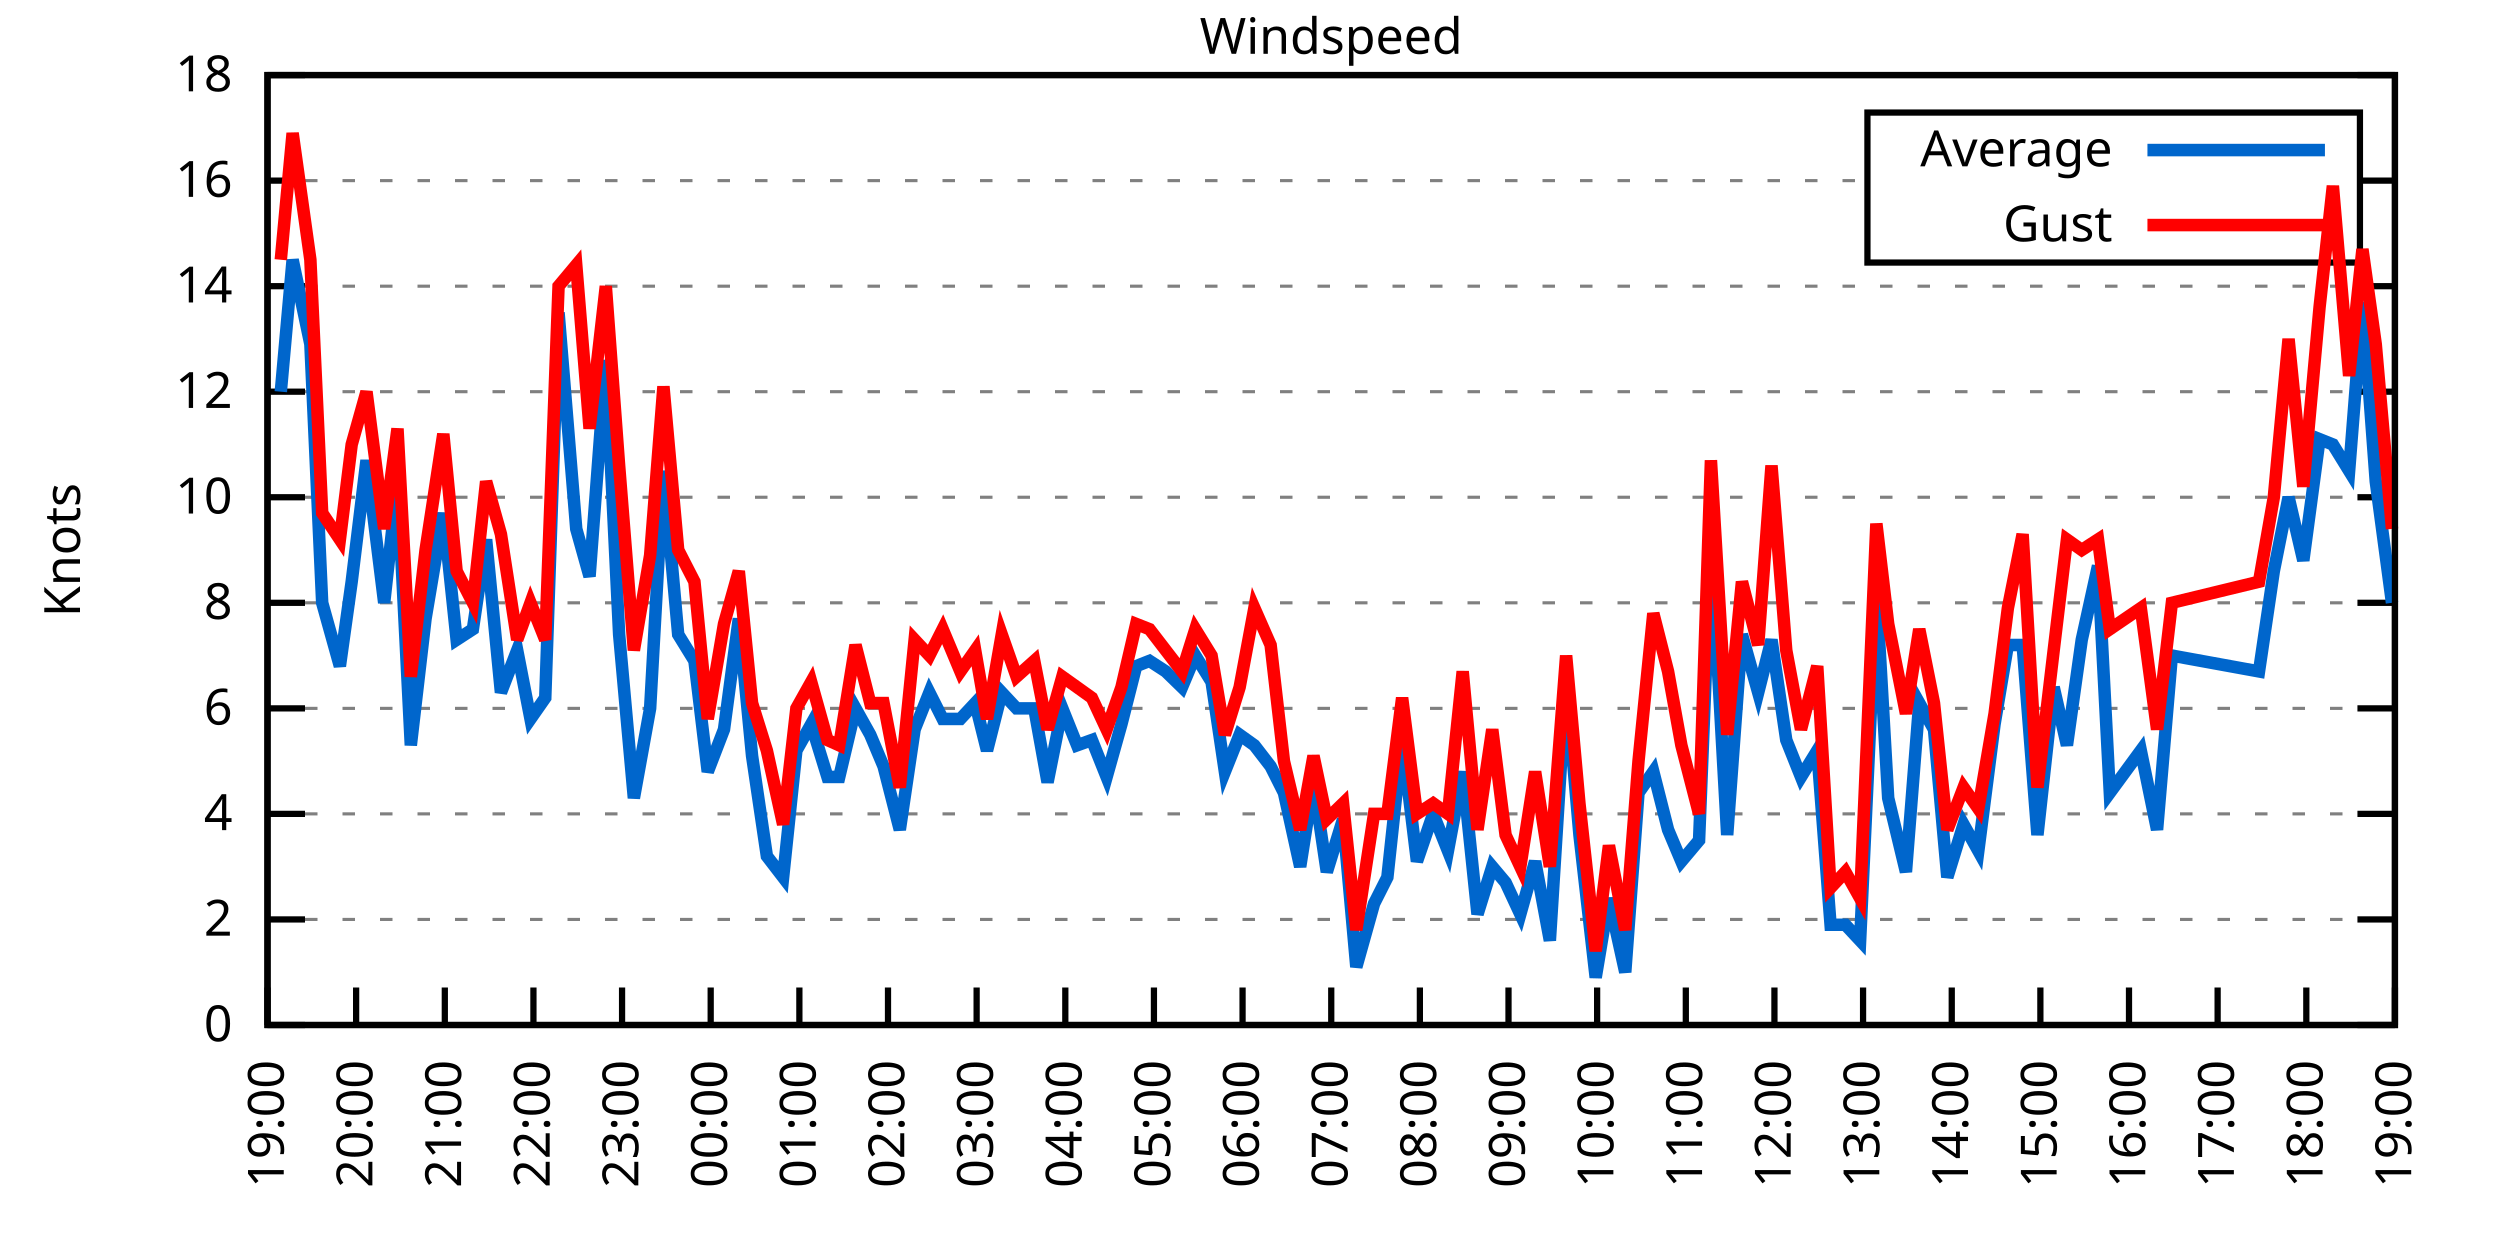
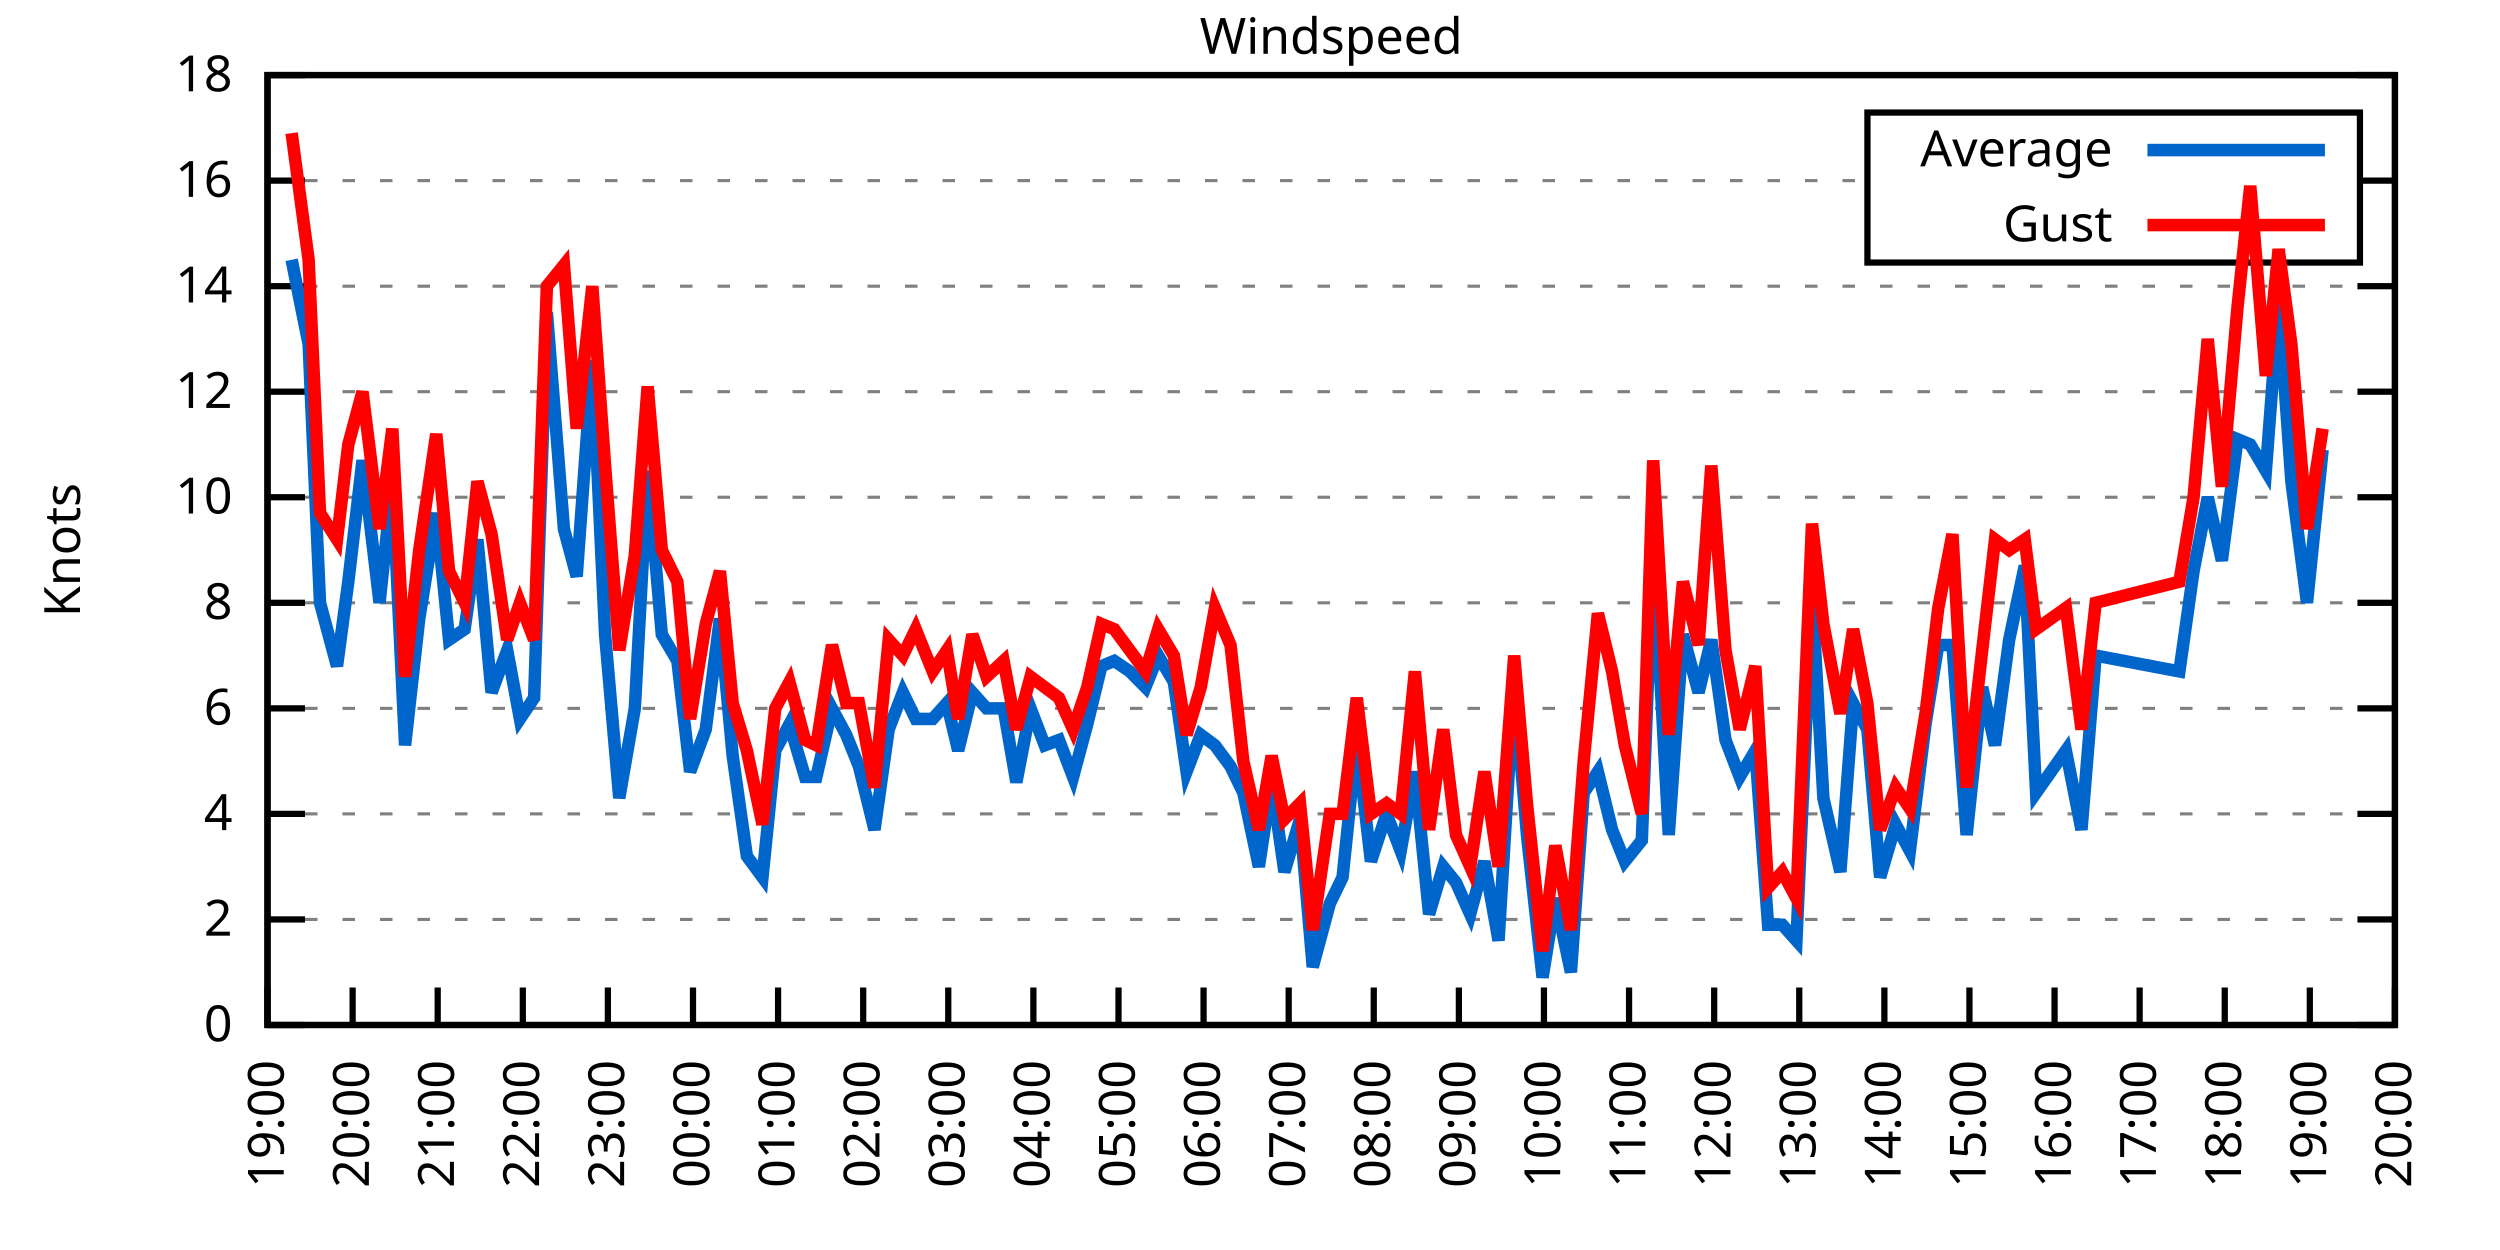
<svg xmlns="http://www.w3.org/2000/svg" xmlns:xlink="http://www.w3.org/1999/xlink" width="400" height="200" viewBox="0 0 400 200">
  <g id="gnuplot_canvas">
    <rect x="0" y="0" width="400" height="200" fill="none" />
    <defs>
      <circle id="gpDot" r="0.5" stroke-width="0.5" stroke="currentColor" />
      <path id="gpPt0" stroke-width="0.333" stroke="currentColor" d="M-1,0 h2 M0,-1 v2" />
      <path id="gpPt1" stroke-width="0.333" stroke="currentColor" d="M-1,-1 L1,1 M1,-1 L-1,1" />
      <path id="gpPt2" stroke-width="0.333" stroke="currentColor" d="M-1,0 L1,0 M0,-1 L0,1 M-1,-1 L1,1 M-1,1 L1,-1" />
      <rect id="gpPt3" stroke-width="0.333" stroke="currentColor" x="-1" y="-1" width="2" height="2" />
      <rect id="gpPt4" stroke-width="0.333" stroke="currentColor" fill="currentColor" x="-1" y="-1" width="2" height="2" />
      <circle id="gpPt5" stroke-width="0.333" stroke="currentColor" cx="0" cy="0" r="1" />
      <use xlink:href="#gpPt5" id="gpPt6" fill="currentColor" stroke="none" />
      <path id="gpPt7" stroke-width="0.333" stroke="currentColor" d="M0,-1.33 L-1.33,0.67 L1.33,0.67 z" />
      <use xlink:href="#gpPt7" id="gpPt8" fill="currentColor" stroke="none" />
      <use xlink:href="#gpPt7" id="gpPt9" stroke="currentColor" transform="rotate(180)" />
      <use xlink:href="#gpPt9" id="gpPt10" fill="currentColor" stroke="none" />
      <use xlink:href="#gpPt3" id="gpPt11" stroke="currentColor" transform="rotate(45)" />
      <use xlink:href="#gpPt11" id="gpPt12" fill="currentColor" stroke="none" />
      <path id="gpPt13" stroke-width="0.333" stroke="currentColor" d="M0,1.330 L1.265,0.411 L0.782,-1.067 L-0.782,-1.076 L-1.265,0.411 z" />
      <use xlink:href="#gpPt13" id="gpPt14" fill="currentColor" stroke="none" />
      <filter id="textbox" filterUnits="objectBoundingBox" x="0" y="0" height="1" width="1">
        <feFlood flood-color="white" flood-opacity="1" result="bgnd" />
        <feComposite in="SourceGraphic" in2="bgnd" operator="atop" />
      </filter>
      <filter id="greybox" filterUnits="objectBoundingBox" x="0" y="0" height="1" width="1">
        <feFlood flood-color="lightgrey" flood-opacity="1" result="grey" />
        <feComposite in="SourceGraphic" in2="grey" operator="atop" />
      </filter>
    </defs>
    <g fill="none" color="white" stroke="currentColor" stroke-width="1.00" stroke-linecap="butt" stroke-linejoin="miter">
</g>
    <g fill="none" color="black" stroke="currentColor" stroke-width="1.00" stroke-linecap="butt" stroke-linejoin="miter">
      <g stroke="none" shape-rendering="crispEdges">
        <polygon fill="rgb(255, 255, 255)" points="42.80,164.00 383.18,164.00 383.18,12.02 42.80,12.02 " />
      </g>
    </g>
    <g fill="none" color="black" stroke="currentColor" stroke-width="1.00" stroke-linecap="butt" stroke-linejoin="miter">
</g>
    <g fill="none" color="black" stroke="black" stroke-width="0.50" stroke-linecap="butt" stroke-linejoin="miter">
</g>
    <g fill="none" color="gray" stroke="currentColor" stroke-width="0.50" stroke-linecap="butt" stroke-linejoin="miter">
      <path stroke="gray" stroke-dasharray="2,4" class="gridline" d="M42.80,164.00 L383.19,164.00  " />
    </g>
    <g fill="none" color="gray" stroke="gray" stroke-width="1.00" stroke-linecap="butt" stroke-linejoin="miter">
</g>
    <g fill="none" color="black" stroke="currentColor" stroke-width="1.00" stroke-linecap="butt" stroke-linejoin="miter">
      <path stroke="black" d="M42.80,164.00 L48.80,164.00 M383.19,164.00 L377.19,164.00  " />
      <g transform="translate(37.20,166.60)" stroke="none" fill="black" font-family="Sans" font-size="8.00" text-anchor="end">
        <text>
          <tspan font-family="Sans"> 0</tspan>
        </text>
      </g>
    </g>
    <g fill="none" color="black" stroke="currentColor" stroke-width="1.00" stroke-linecap="butt" stroke-linejoin="miter">
</g>
    <g fill="none" color="black" stroke="black" stroke-width="0.50" stroke-linecap="butt" stroke-linejoin="miter">
</g>
    <g fill="none" color="gray" stroke="currentColor" stroke-width="0.50" stroke-linecap="butt" stroke-linejoin="miter">
      <path stroke="gray" stroke-dasharray="2,4" class="gridline" d="M42.80,147.11 L383.19,147.11  " />
    </g>
    <g fill="none" color="gray" stroke="gray" stroke-width="1.00" stroke-linecap="butt" stroke-linejoin="miter">
</g>
    <g fill="none" color="black" stroke="currentColor" stroke-width="1.00" stroke-linecap="butt" stroke-linejoin="miter">
      <path stroke="black" d="M42.80,147.11 L48.80,147.11 M383.19,147.11 L377.19,147.11  " />
      <g transform="translate(37.20,149.71)" stroke="none" fill="black" font-family="Sans" font-size="8.00" text-anchor="end">
        <text>
          <tspan font-family="Sans"> 2</tspan>
        </text>
      </g>
    </g>
    <g fill="none" color="black" stroke="currentColor" stroke-width="1.00" stroke-linecap="butt" stroke-linejoin="miter">
</g>
    <g fill="none" color="black" stroke="black" stroke-width="0.50" stroke-linecap="butt" stroke-linejoin="miter">
</g>
    <g fill="none" color="gray" stroke="currentColor" stroke-width="0.50" stroke-linecap="butt" stroke-linejoin="miter">
      <path stroke="gray" stroke-dasharray="2,4" class="gridline" d="M42.80,130.22 L383.19,130.22  " />
    </g>
    <g fill="none" color="gray" stroke="gray" stroke-width="1.00" stroke-linecap="butt" stroke-linejoin="miter">
</g>
    <g fill="none" color="black" stroke="currentColor" stroke-width="1.00" stroke-linecap="butt" stroke-linejoin="miter">
      <path stroke="black" d="M42.80,130.22 L48.80,130.22 M383.19,130.22 L377.19,130.22  " />
      <g transform="translate(37.20,132.82)" stroke="none" fill="black" font-family="Sans" font-size="8.00" text-anchor="end">
        <text>
          <tspan font-family="Sans"> 4</tspan>
        </text>
      </g>
    </g>
    <g fill="none" color="black" stroke="currentColor" stroke-width="1.00" stroke-linecap="butt" stroke-linejoin="miter">
</g>
    <g fill="none" color="black" stroke="black" stroke-width="0.50" stroke-linecap="butt" stroke-linejoin="miter">
</g>
    <g fill="none" color="gray" stroke="currentColor" stroke-width="0.50" stroke-linecap="butt" stroke-linejoin="miter">
      <path stroke="gray" stroke-dasharray="2,4" class="gridline" d="M42.80,113.34 L383.19,113.34  " />
    </g>
    <g fill="none" color="gray" stroke="gray" stroke-width="1.00" stroke-linecap="butt" stroke-linejoin="miter">
</g>
    <g fill="none" color="black" stroke="currentColor" stroke-width="1.00" stroke-linecap="butt" stroke-linejoin="miter">
      <path stroke="black" d="M42.80,113.34 L48.80,113.34 M383.19,113.34 L377.19,113.34  " />
      <g transform="translate(37.20,115.94)" stroke="none" fill="black" font-family="Sans" font-size="8.00" text-anchor="end">
        <text>
          <tspan font-family="Sans"> 6</tspan>
        </text>
      </g>
    </g>
    <g fill="none" color="black" stroke="currentColor" stroke-width="1.00" stroke-linecap="butt" stroke-linejoin="miter">
</g>
    <g fill="none" color="black" stroke="black" stroke-width="0.50" stroke-linecap="butt" stroke-linejoin="miter">
</g>
    <g fill="none" color="gray" stroke="currentColor" stroke-width="0.50" stroke-linecap="butt" stroke-linejoin="miter">
      <path stroke="gray" stroke-dasharray="2,4" class="gridline" d="M42.80,96.45 L383.19,96.45  " />
    </g>
    <g fill="none" color="gray" stroke="gray" stroke-width="1.00" stroke-linecap="butt" stroke-linejoin="miter">
</g>
    <g fill="none" color="black" stroke="currentColor" stroke-width="1.00" stroke-linecap="butt" stroke-linejoin="miter">
      <path stroke="black" d="M42.80,96.45 L48.80,96.45 M383.19,96.45 L377.19,96.45  " />
      <g transform="translate(37.20,99.05)" stroke="none" fill="black" font-family="Sans" font-size="8.00" text-anchor="end">
        <text>
          <tspan font-family="Sans"> 8</tspan>
        </text>
      </g>
    </g>
    <g fill="none" color="black" stroke="currentColor" stroke-width="1.00" stroke-linecap="butt" stroke-linejoin="miter">
</g>
    <g fill="none" color="black" stroke="black" stroke-width="0.50" stroke-linecap="butt" stroke-linejoin="miter">
</g>
    <g fill="none" color="gray" stroke="currentColor" stroke-width="0.50" stroke-linecap="butt" stroke-linejoin="miter">
      <path stroke="gray" stroke-dasharray="2,4" class="gridline" d="M42.80,79.56 L383.19,79.56  " />
    </g>
    <g fill="none" color="gray" stroke="gray" stroke-width="1.00" stroke-linecap="butt" stroke-linejoin="miter">
</g>
    <g fill="none" color="black" stroke="currentColor" stroke-width="1.00" stroke-linecap="butt" stroke-linejoin="miter">
      <path stroke="black" d="M42.80,79.56 L48.80,79.56 M383.19,79.56 L377.19,79.56  " />
      <g transform="translate(37.20,82.16)" stroke="none" fill="black" font-family="Sans" font-size="8.00" text-anchor="end">
        <text>
          <tspan font-family="Sans"> 10</tspan>
        </text>
      </g>
    </g>
    <g fill="none" color="black" stroke="currentColor" stroke-width="1.00" stroke-linecap="butt" stroke-linejoin="miter">
</g>
    <g fill="none" color="black" stroke="black" stroke-width="0.50" stroke-linecap="butt" stroke-linejoin="miter">
</g>
    <g fill="none" color="gray" stroke="currentColor" stroke-width="0.50" stroke-linecap="butt" stroke-linejoin="miter">
      <path stroke="gray" stroke-dasharray="2,4" class="gridline" d="M42.80,62.67 L383.19,62.67  " />
    </g>
    <g fill="none" color="gray" stroke="gray" stroke-width="1.00" stroke-linecap="butt" stroke-linejoin="miter">
</g>
    <g fill="none" color="black" stroke="currentColor" stroke-width="1.00" stroke-linecap="butt" stroke-linejoin="miter">
      <path stroke="black" d="M42.80,62.67 L48.80,62.67 M383.19,62.67 L377.19,62.67  " />
      <g transform="translate(37.20,65.27)" stroke="none" fill="black" font-family="Sans" font-size="8.00" text-anchor="end">
        <text>
          <tspan font-family="Sans"> 12</tspan>
        </text>
      </g>
    </g>
    <g fill="none" color="black" stroke="currentColor" stroke-width="1.00" stroke-linecap="butt" stroke-linejoin="miter">
</g>
    <g fill="none" color="black" stroke="black" stroke-width="0.50" stroke-linecap="butt" stroke-linejoin="miter">
</g>
    <g fill="none" color="gray" stroke="currentColor" stroke-width="0.50" stroke-linecap="butt" stroke-linejoin="miter">
      <path stroke="gray" stroke-dasharray="2,4" class="gridline" d="M42.80,45.79 L383.19,45.79  " />
    </g>
    <g fill="none" color="gray" stroke="gray" stroke-width="1.00" stroke-linecap="butt" stroke-linejoin="miter">
</g>
    <g fill="none" color="black" stroke="currentColor" stroke-width="1.00" stroke-linecap="butt" stroke-linejoin="miter">
      <path stroke="black" d="M42.80,45.79 L48.80,45.79 M383.19,45.79 L377.19,45.79  " />
      <g transform="translate(37.20,48.39)" stroke="none" fill="black" font-family="Sans" font-size="8.00" text-anchor="end">
        <text>
          <tspan font-family="Sans"> 14</tspan>
        </text>
      </g>
    </g>
    <g fill="none" color="black" stroke="currentColor" stroke-width="1.00" stroke-linecap="butt" stroke-linejoin="miter">
</g>
    <g fill="none" color="black" stroke="black" stroke-width="0.50" stroke-linecap="butt" stroke-linejoin="miter">
</g>
    <g fill="none" color="gray" stroke="currentColor" stroke-width="0.50" stroke-linecap="butt" stroke-linejoin="miter">
      <path stroke="gray" stroke-dasharray="2,4" class="gridline" d="M42.80,28.90 L298.79,28.90 M377.59,28.90 L383.19,28.90  " />
    </g>
    <g fill="none" color="gray" stroke="gray" stroke-width="1.00" stroke-linecap="butt" stroke-linejoin="miter">
</g>
    <g fill="none" color="black" stroke="currentColor" stroke-width="1.00" stroke-linecap="butt" stroke-linejoin="miter">
      <path stroke="black" d="M42.80,28.90 L48.80,28.90 M383.19,28.90 L377.19,28.90  " />
      <g transform="translate(37.20,31.50)" stroke="none" fill="black" font-family="Sans" font-size="8.00" text-anchor="end">
        <text>
          <tspan font-family="Sans"> 16</tspan>
        </text>
      </g>
    </g>
    <g fill="none" color="black" stroke="currentColor" stroke-width="1.00" stroke-linecap="butt" stroke-linejoin="miter">
</g>
    <g fill="none" color="black" stroke="black" stroke-width="0.50" stroke-linecap="butt" stroke-linejoin="miter">
</g>
    <g fill="none" color="gray" stroke="currentColor" stroke-width="0.50" stroke-linecap="butt" stroke-linejoin="miter">
      <path stroke="gray" stroke-dasharray="2,4" class="gridline" d="M42.80,12.01 L383.19,12.01  " />
    </g>
    <g fill="none" color="gray" stroke="gray" stroke-width="1.00" stroke-linecap="butt" stroke-linejoin="miter">
</g>
    <g fill="none" color="black" stroke="currentColor" stroke-width="1.00" stroke-linecap="butt" stroke-linejoin="miter">
      <path stroke="black" d="M42.80,12.01 L48.80,12.01 M383.19,12.01 L377.19,12.01  " />
      <g transform="translate(37.20,14.61)" stroke="none" fill="black" font-family="Sans" font-size="8.00" text-anchor="end">
        <text>
          <tspan font-family="Sans"> 18</tspan>
        </text>
      </g>
    </g>
    <g fill="none" color="black" stroke="currentColor" stroke-width="1.00" stroke-linecap="butt" stroke-linejoin="miter">
      <path stroke="black" d="M42.80,164.00 L42.80,158.00  " />
      <g transform="translate(45.40,169.60) rotate(270.00)" stroke="none" fill="black" font-family="Sans" font-size="8.00" text-anchor="end">
        <text>
          <tspan font-family="Sans">19:00</tspan>
        </text>
      </g>
    </g>
    <g fill="none" color="black" stroke="currentColor" stroke-width="1.00" stroke-linecap="butt" stroke-linejoin="miter">
-       <path stroke="black" d="M56.98,164.00 L56.98,158.00  " />
-       <g transform="translate(59.58,169.60) rotate(270.00)" stroke="none" fill="black" font-family="Sans" font-size="8.00" text-anchor="end">
+       <path stroke="black" d="M56.42,164.00 L56.42,158.00  " />
+       <g transform="translate(59.02,169.60) rotate(270.00)" stroke="none" fill="black" font-family="Sans" font-size="8.00" text-anchor="end">
        <text>
          <tspan font-family="Sans">20:00</tspan>
        </text>
      </g>
    </g>
    <g fill="none" color="black" stroke="currentColor" stroke-width="1.00" stroke-linecap="butt" stroke-linejoin="miter">
-       <path stroke="black" d="M71.17,164.00 L71.17,158.00  " />
-       <g transform="translate(73.77,169.60) rotate(270.00)" stroke="none" fill="black" font-family="Sans" font-size="8.00" text-anchor="end">
+       <path stroke="black" d="M70.03,164.00 L70.03,158.00  " />
+       <g transform="translate(72.63,169.60) rotate(270.00)" stroke="none" fill="black" font-family="Sans" font-size="8.00" text-anchor="end">
        <text>
          <tspan font-family="Sans">21:00</tspan>
        </text>
      </g>
    </g>
    <g fill="none" color="black" stroke="currentColor" stroke-width="1.00" stroke-linecap="butt" stroke-linejoin="miter">
-       <path stroke="black" d="M85.35,164.00 L85.35,158.00  " />
-       <g transform="translate(87.95,169.60) rotate(270.00)" stroke="none" fill="black" font-family="Sans" font-size="8.00" text-anchor="end">
+       <path stroke="black" d="M83.65,164.00 L83.65,158.00  " />
+       <g transform="translate(86.25,169.60) rotate(270.00)" stroke="none" fill="black" font-family="Sans" font-size="8.00" text-anchor="end">
        <text>
          <tspan font-family="Sans">22:00</tspan>
        </text>
      </g>
    </g>
    <g fill="none" color="black" stroke="currentColor" stroke-width="1.00" stroke-linecap="butt" stroke-linejoin="miter">
-       <path stroke="black" d="M99.53,164.00 L99.53,158.00  " />
-       <g transform="translate(102.13,169.60) rotate(270.00)" stroke="none" fill="black" font-family="Sans" font-size="8.00" text-anchor="end">
+       <path stroke="black" d="M97.26,164.00 L97.26,158.00  " />
+       <g transform="translate(99.86,169.60) rotate(270.00)" stroke="none" fill="black" font-family="Sans" font-size="8.00" text-anchor="end">
        <text>
          <tspan font-family="Sans">23:00</tspan>
        </text>
      </g>
    </g>
    <g fill="none" color="black" stroke="currentColor" stroke-width="1.00" stroke-linecap="butt" stroke-linejoin="miter">
-       <path stroke="black" d="M113.71,164.00 L113.71,158.00  " />
-       <g transform="translate(116.31,169.60) rotate(270.00)" stroke="none" fill="black" font-family="Sans" font-size="8.00" text-anchor="end">
+       <path stroke="black" d="M110.88,164.00 L110.88,158.00  " />
+       <g transform="translate(113.48,169.60) rotate(270.00)" stroke="none" fill="black" font-family="Sans" font-size="8.00" text-anchor="end">
        <text>
          <tspan font-family="Sans">00:00</tspan>
        </text>
      </g>
    </g>
    <g fill="none" color="black" stroke="currentColor" stroke-width="1.00" stroke-linecap="butt" stroke-linejoin="miter">
-       <path stroke="black" d="M127.90,164.00 L127.90,158.00  " />
-       <g transform="translate(130.50,169.60) rotate(270.00)" stroke="none" fill="black" font-family="Sans" font-size="8.00" text-anchor="end">
+       <path stroke="black" d="M124.49,164.00 L124.49,158.00  " />
+       <g transform="translate(127.09,169.60) rotate(270.00)" stroke="none" fill="black" font-family="Sans" font-size="8.00" text-anchor="end">
        <text>
          <tspan font-family="Sans">01:00</tspan>
        </text>
      </g>
    </g>
    <g fill="none" color="black" stroke="currentColor" stroke-width="1.00" stroke-linecap="butt" stroke-linejoin="miter">
-       <path stroke="black" d="M142.08,164.00 L142.08,158.00  " />
-       <g transform="translate(144.68,169.60) rotate(270.00)" stroke="none" fill="black" font-family="Sans" font-size="8.00" text-anchor="end">
+       <path stroke="black" d="M138.11,164.00 L138.11,158.00  " />
+       <g transform="translate(140.71,169.60) rotate(270.00)" stroke="none" fill="black" font-family="Sans" font-size="8.00" text-anchor="end">
        <text>
          <tspan font-family="Sans">02:00</tspan>
        </text>
      </g>
    </g>
    <g fill="none" color="black" stroke="currentColor" stroke-width="1.00" stroke-linecap="butt" stroke-linejoin="miter">
-       <path stroke="black" d="M156.26,164.00 L156.26,158.00  " />
-       <g transform="translate(158.86,169.60) rotate(270.00)" stroke="none" fill="black" font-family="Sans" font-size="8.00" text-anchor="end">
+       <path stroke="black" d="M151.72,164.00 L151.72,158.00  " />
+       <g transform="translate(154.32,169.60) rotate(270.00)" stroke="none" fill="black" font-family="Sans" font-size="8.00" text-anchor="end">
        <text>
          <tspan font-family="Sans">03:00</tspan>
        </text>
      </g>
    </g>
    <g fill="none" color="black" stroke="currentColor" stroke-width="1.00" stroke-linecap="butt" stroke-linejoin="miter">
-       <path stroke="black" d="M170.45,164.00 L170.45,158.00  " />
-       <g transform="translate(173.05,169.60) rotate(270.00)" stroke="none" fill="black" font-family="Sans" font-size="8.00" text-anchor="end">
+       <path stroke="black" d="M165.34,164.00 L165.34,158.00  " />
+       <g transform="translate(167.94,169.60) rotate(270.00)" stroke="none" fill="black" font-family="Sans" font-size="8.00" text-anchor="end">
        <text>
          <tspan font-family="Sans">04:00</tspan>
        </text>
      </g>
    </g>
    <g fill="none" color="black" stroke="currentColor" stroke-width="1.00" stroke-linecap="butt" stroke-linejoin="miter">
-       <path stroke="black" d="M184.63,164.00 L184.63,158.00  " />
-       <g transform="translate(187.23,169.60) rotate(270.00)" stroke="none" fill="black" font-family="Sans" font-size="8.00" text-anchor="end">
+       <path stroke="black" d="M178.96,164.00 L178.96,158.00  " />
+       <g transform="translate(181.56,169.60) rotate(270.00)" stroke="none" fill="black" font-family="Sans" font-size="8.00" text-anchor="end">
        <text>
          <tspan font-family="Sans">05:00</tspan>
        </text>
      </g>
    </g>
    <g fill="none" color="black" stroke="currentColor" stroke-width="1.00" stroke-linecap="butt" stroke-linejoin="miter">
-       <path stroke="black" d="M198.81,164.00 L198.81,158.00  " />
-       <g transform="translate(201.41,169.60) rotate(270.00)" stroke="none" fill="black" font-family="Sans" font-size="8.00" text-anchor="end">
+       <path stroke="black" d="M192.57,164.00 L192.57,158.00  " />
+       <g transform="translate(195.17,169.60) rotate(270.00)" stroke="none" fill="black" font-family="Sans" font-size="8.00" text-anchor="end">
        <text>
          <tspan font-family="Sans">06:00</tspan>
        </text>
      </g>
    </g>
    <g fill="none" color="black" stroke="currentColor" stroke-width="1.00" stroke-linecap="butt" stroke-linejoin="miter">
-       <path stroke="black" d="M213.00,164.00 L213.00,158.00  " />
-       <g transform="translate(215.60,169.60) rotate(270.00)" stroke="none" fill="black" font-family="Sans" font-size="8.00" text-anchor="end">
+       <path stroke="black" d="M206.19,164.00 L206.19,158.00  " />
+       <g transform="translate(208.79,169.60) rotate(270.00)" stroke="none" fill="black" font-family="Sans" font-size="8.00" text-anchor="end">
        <text>
          <tspan font-family="Sans">07:00</tspan>
        </text>
      </g>
    </g>
    <g fill="none" color="black" stroke="currentColor" stroke-width="1.00" stroke-linecap="butt" stroke-linejoin="miter">
-       <path stroke="black" d="M227.18,164.00 L227.18,158.00  " />
-       <g transform="translate(229.78,169.60) rotate(270.00)" stroke="none" fill="black" font-family="Sans" font-size="8.00" text-anchor="end">
+       <path stroke="black" d="M219.80,164.00 L219.80,158.00  " />
+       <g transform="translate(222.40,169.60) rotate(270.00)" stroke="none" fill="black" font-family="Sans" font-size="8.00" text-anchor="end">
        <text>
          <tspan font-family="Sans">08:00</tspan>
        </text>
      </g>
    </g>
    <g fill="none" color="black" stroke="currentColor" stroke-width="1.00" stroke-linecap="butt" stroke-linejoin="miter">
-       <path stroke="black" d="M241.36,164.00 L241.36,158.00  " />
-       <g transform="translate(243.96,169.60) rotate(270.00)" stroke="none" fill="black" font-family="Sans" font-size="8.00" text-anchor="end">
+       <path stroke="black" d="M233.42,164.00 L233.42,158.00  " />
+       <g transform="translate(236.02,169.60) rotate(270.00)" stroke="none" fill="black" font-family="Sans" font-size="8.00" text-anchor="end">
        <text>
          <tspan font-family="Sans">09:00</tspan>
        </text>
      </g>
    </g>
    <g fill="none" color="black" stroke="currentColor" stroke-width="1.00" stroke-linecap="butt" stroke-linejoin="miter">
-       <path stroke="black" d="M255.54,164.00 L255.54,158.00  " />
-       <g transform="translate(258.14,169.60) rotate(270.00)" stroke="none" fill="black" font-family="Sans" font-size="8.00" text-anchor="end">
+       <path stroke="black" d="M247.03,164.00 L247.03,158.00  " />
+       <g transform="translate(249.63,169.60) rotate(270.00)" stroke="none" fill="black" font-family="Sans" font-size="8.00" text-anchor="end">
        <text>
          <tspan font-family="Sans">10:00</tspan>
        </text>
      </g>
    </g>
    <g fill="none" color="black" stroke="currentColor" stroke-width="1.00" stroke-linecap="butt" stroke-linejoin="miter">
-       <path stroke="black" d="M269.73,164.00 L269.73,158.00  " />
-       <g transform="translate(272.33,169.60) rotate(270.00)" stroke="none" fill="black" font-family="Sans" font-size="8.00" text-anchor="end">
+       <path stroke="black" d="M260.65,164.00 L260.65,158.00  " />
+       <g transform="translate(263.25,169.60) rotate(270.00)" stroke="none" fill="black" font-family="Sans" font-size="8.00" text-anchor="end">
        <text>
          <tspan font-family="Sans">11:00</tspan>
        </text>
      </g>
    </g>
    <g fill="none" color="black" stroke="currentColor" stroke-width="1.00" stroke-linecap="butt" stroke-linejoin="miter">
-       <path stroke="black" d="M283.91,164.00 L283.91,158.00  " />
-       <g transform="translate(286.51,169.60) rotate(270.00)" stroke="none" fill="black" font-family="Sans" font-size="8.00" text-anchor="end">
+       <path stroke="black" d="M274.27,164.00 L274.27,158.00  " />
+       <g transform="translate(276.87,169.60) rotate(270.00)" stroke="none" fill="black" font-family="Sans" font-size="8.00" text-anchor="end">
        <text>
          <tspan font-family="Sans">12:00</tspan>
        </text>
      </g>
    </g>
    <g fill="none" color="black" stroke="currentColor" stroke-width="1.00" stroke-linecap="butt" stroke-linejoin="miter">
-       <path stroke="black" d="M298.09,164.00 L298.09,158.00  " />
-       <g transform="translate(300.69,169.60) rotate(270.00)" stroke="none" fill="black" font-family="Sans" font-size="8.00" text-anchor="end">
+       <path stroke="black" d="M287.88,164.00 L287.88,158.00  " />
+       <g transform="translate(290.48,169.60) rotate(270.00)" stroke="none" fill="black" font-family="Sans" font-size="8.00" text-anchor="end">
        <text>
          <tspan font-family="Sans">13:00</tspan>
        </text>
      </g>
    </g>
    <g fill="none" color="black" stroke="currentColor" stroke-width="1.00" stroke-linecap="butt" stroke-linejoin="miter">
-       <path stroke="black" d="M312.28,164.00 L312.28,158.00  " />
-       <g transform="translate(314.88,169.60) rotate(270.00)" stroke="none" fill="black" font-family="Sans" font-size="8.00" text-anchor="end">
+       <path stroke="black" d="M301.50,164.00 L301.50,158.00  " />
+       <g transform="translate(304.10,169.60) rotate(270.00)" stroke="none" fill="black" font-family="Sans" font-size="8.00" text-anchor="end">
        <text>
          <tspan font-family="Sans">14:00</tspan>
        </text>
      </g>
    </g>
    <g fill="none" color="black" stroke="currentColor" stroke-width="1.00" stroke-linecap="butt" stroke-linejoin="miter">
-       <path stroke="black" d="M326.46,164.00 L326.46,158.00  " />
-       <g transform="translate(329.06,169.60) rotate(270.00)" stroke="none" fill="black" font-family="Sans" font-size="8.00" text-anchor="end">
+       <path stroke="black" d="M315.11,164.00 L315.11,158.00  " />
+       <g transform="translate(317.71,169.60) rotate(270.00)" stroke="none" fill="black" font-family="Sans" font-size="8.00" text-anchor="end">
        <text>
          <tspan font-family="Sans">15:00</tspan>
        </text>
      </g>
    </g>
    <g fill="none" color="black" stroke="currentColor" stroke-width="1.00" stroke-linecap="butt" stroke-linejoin="miter">
-       <path stroke="black" d="M340.64,164.00 L340.64,158.00  " />
-       <g transform="translate(343.24,169.60) rotate(270.00)" stroke="none" fill="black" font-family="Sans" font-size="8.00" text-anchor="end">
+       <path stroke="black" d="M328.73,164.00 L328.73,158.00  " />
+       <g transform="translate(331.33,169.60) rotate(270.00)" stroke="none" fill="black" font-family="Sans" font-size="8.00" text-anchor="end">
        <text>
          <tspan font-family="Sans">16:00</tspan>
        </text>
      </g>
    </g>
    <g fill="none" color="black" stroke="currentColor" stroke-width="1.00" stroke-linecap="butt" stroke-linejoin="miter">
-       <path stroke="black" d="M354.82,164.00 L354.82,158.00  " />
-       <g transform="translate(357.42,169.60) rotate(270.00)" stroke="none" fill="black" font-family="Sans" font-size="8.00" text-anchor="end">
+       <path stroke="black" d="M342.34,164.00 L342.34,158.00  " />
+       <g transform="translate(344.94,169.60) rotate(270.00)" stroke="none" fill="black" font-family="Sans" font-size="8.00" text-anchor="end">
        <text>
          <tspan font-family="Sans">17:00</tspan>
        </text>
      </g>
    </g>
    <g fill="none" color="black" stroke="currentColor" stroke-width="1.00" stroke-linecap="butt" stroke-linejoin="miter">
-       <path stroke="black" d="M369.01,164.00 L369.01,158.00  " />
-       <g transform="translate(371.61,169.60) rotate(270.00)" stroke="none" fill="black" font-family="Sans" font-size="8.00" text-anchor="end">
+       <path stroke="black" d="M355.96,164.00 L355.96,158.00  " />
+       <g transform="translate(358.56,169.60) rotate(270.00)" stroke="none" fill="black" font-family="Sans" font-size="8.00" text-anchor="end">
        <text>
          <tspan font-family="Sans">18:00</tspan>
+         </text>
+       </g>
+     </g>
+     <g fill="none" color="black" stroke="currentColor" stroke-width="1.00" stroke-linecap="butt" stroke-linejoin="miter">
+       <path stroke="black" d="M369.57,164.00 L369.57,158.00  " />
+       <g transform="translate(372.17,169.60) rotate(270.00)" stroke="none" fill="black" font-family="Sans" font-size="8.00" text-anchor="end">
+         <text>
+           <tspan font-family="Sans">19:00</tspan>
        </text>
      </g>
    </g>
    <g fill="none" color="black" stroke="currentColor" stroke-width="1.00" stroke-linecap="butt" stroke-linejoin="miter">
      <path stroke="black" d="M383.19,164.00 L383.19,158.00  " />
      <g transform="translate(385.79,169.60) rotate(270.00)" stroke="none" fill="black" font-family="Sans" font-size="8.00" text-anchor="end">
        <text>
-           <tspan font-family="Sans">19:00</tspan>
+           <tspan font-family="Sans">20:00</tspan>
        </text>
      </g>
    </g>
    <g fill="none" color="black" stroke="currentColor" stroke-width="1.00" stroke-linecap="butt" stroke-linejoin="miter">
</g>
    <g fill="none" color="black" stroke="currentColor" stroke-width="1.00" stroke-linecap="butt" stroke-linejoin="miter">
      <path stroke="black" d="M42.80,12.01 L42.80,164.00 L383.19,164.00 L383.19,12.01 L42.80,12.01 Z  " />
    </g>
    <g fill="none" color="black" stroke="currentColor" stroke-width="1.00" stroke-linecap="butt" stroke-linejoin="miter">
</g>
    <g fill="none" color="black" stroke="currentColor" stroke-width="1.00" stroke-linecap="butt" stroke-linejoin="miter">
      <path stroke="black" d="M298.79,42.01 L298.79,18.01 L377.59,18.01 L377.59,42.01 L298.79,42.01 Z  " />
    </g>
    <g id="Windspeed_plot_1">
      <g fill="none" color="white" stroke="black" stroke-width="2.00" stroke-linecap="butt" stroke-linejoin="miter">
</g>
      <g fill="none" color="black" stroke="currentColor" stroke-width="2.00" stroke-linecap="butt" stroke-linejoin="miter">
        <g transform="translate(337.99,26.61)" stroke="none" fill="black" font-family="Sans" font-size="8.00" text-anchor="end">
          <text>
            <tspan font-family="Sans">Average</tspan>
          </text>
        </g>
      </g>
      <g fill="none" color="black" stroke="currentColor" stroke-width="2.00" stroke-linecap="butt" stroke-linejoin="miter">
-         <path stroke="rgb(  0, 102, 204)" d="M343.59,24.01 L371.99,24.01 M44.93,62.67 L46.82,41.56 L49.66,55.07 L51.55,96.45 L54.38,106.58 L56.27,93.07   L58.64,73.65 L61.47,96.45 L63.60,77.03 L65.73,119.25 L68.09,98.98 L70.93,82.09 L73.06,102.36 L75.66,100.67   L77.78,86.32 L80.15,110.80 L82.75,104.05 L84.88,115.03 L87.24,111.65 L89.37,50.01 L92.20,84.63 L94.33,92.23   L96.93,57.61 L99.06,101.52 L101.42,127.69 L104.02,113.34 L106.15,75.34 L108.51,101.52 L111.11,105.74 L113.24,123.47   L115.84,116.71 L118.21,98.98 L120.33,120.94 L122.70,136.98 L125.30,140.36 L127.42,120.09 L129.79,115.87 L132.39,124.31   L134.28,124.31 L136.88,113.34 L139.24,117.56 L141.37,122.62 L143.97,132.76 L146.34,116.71 L148.70,110.80 L150.83,115.03   L153.66,115.03 L156.03,112.49 L157.92,120.09 L160.28,110.80 L162.65,113.34 L165.48,113.34 L167.61,125.16 L169.97,113.34   L172.34,119.25 L174.70,118.40 L177.06,124.31 L179.43,115.87 L181.79,106.58 L183.92,105.74 L186.52,107.43 L189.12,109.96   L191.25,104.89 L193.85,109.11 L195.98,123.47 L198.34,117.56 L200.70,119.25 L203.30,122.62 L205.43,126.85 L208.03,138.67   L210.16,125.16 L212.29,139.51 L214.89,131.07 L217.01,154.71 L219.85,144.58 L221.98,140.36 L224.34,118.40 L226.71,137.82   L229.31,130.22 L231.67,136.14 L234.03,123.47 L236.40,146.27 L238.76,138.67 L240.89,141.20 L243.25,146.27 L245.62,137.82   L247.98,150.49 L250.58,109.11 L252.71,133.60 L255.31,156.40 L257.43,143.73 L260.04,155.56 L262.16,126.85 L264.53,123.47   L266.89,132.76 L269.02,137.82 L271.85,134.45 L273.75,87.16 L276.35,133.60 L278.71,101.52 L281.31,110.80 L283.44,102.36   L285.80,118.40 L288.16,124.31 L290.76,120.09 L292.89,147.96 L295.26,147.96 L297.62,150.49 L300.22,94.76 L302.11,127.69   L304.95,139.51 L307.08,112.49 L309.44,116.71 L311.57,140.36 L314.17,131.91 L316.53,136.14 L319.13,115.87 L321.26,103.20   L323.62,103.20 L325.99,133.60 L328.59,109.96 L330.71,119.25 L333.08,102.36 L335.68,90.54 L337.57,126.85 L342.53,120.09   L345.13,132.76 L347.50,104.89 L361.44,107.43 L363.81,91.38 L366.17,79.56 L368.53,89.69 L371.13,70.27 L373.26,71.12   L375.86,75.34 L377.99,48.32 L380.12,77.03 L382.72,96.45  " />
+         <path stroke="rgb(  0, 102, 204)" d="M343.59,24.01 L371.99,24.01 M46.66,41.56 L49.38,55.07 L51.20,96.45 L53.92,106.58 L55.73,93.07 L58.00,73.65   L60.73,96.45 L62.77,77.03 L64.81,119.25 L67.08,98.98 L69.80,82.09 L71.85,102.36 L74.34,100.67 L76.39,86.32   L78.65,110.80 L81.15,104.05 L83.19,115.03 L85.46,111.65 L87.50,50.01 L90.23,84.63 L92.27,92.23 L94.77,57.61   L96.81,101.52 L99.08,127.69 L101.57,113.34 L103.62,75.34 L105.89,101.52 L108.38,105.74 L110.42,123.47 L112.92,116.71   L115.19,98.98 L117.23,120.94 L119.50,136.98 L122.00,140.36 L124.04,120.09 L126.31,115.87 L128.81,124.31 L130.62,124.31   L133.12,113.34 L135.39,117.56 L137.43,122.62 L139.92,132.76 L142.19,116.71 L144.46,110.80 L146.51,115.03 L149.23,115.03   L151.50,112.49 L153.31,120.09 L155.58,110.80 L157.85,113.34 L160.57,113.34 L162.62,125.16 L164.89,113.34 L167.16,119.25   L169.43,118.40 L171.69,124.31 L173.96,115.87 L176.23,106.58 L178.28,105.74 L180.77,107.43 L183.27,109.96 L185.31,104.89   L187.81,109.11 L189.85,123.47 L192.12,117.56 L194.39,119.25 L196.88,122.62 L198.93,126.85 L201.42,138.67 L203.46,125.16   L205.51,139.51 L208.00,131.07 L210.04,154.71 L212.77,144.58 L214.81,140.36 L217.08,118.40 L219.35,137.82 L221.85,130.22   L224.11,136.14 L226.38,123.47 L228.65,146.27 L230.92,138.67 L232.96,141.20 L235.23,146.27 L237.50,137.82 L239.77,150.49   L242.27,109.11 L244.31,133.60 L246.81,156.40 L248.85,143.73 L251.35,155.56 L253.39,126.85 L255.66,123.47 L257.93,132.76   L259.97,137.82 L262.69,134.45 L264.51,87.16 L267.00,133.60 L269.27,101.52 L271.77,110.80 L273.81,102.36 L276.08,118.40   L278.35,124.31 L280.85,120.09 L282.89,147.96 L285.16,147.96 L287.43,150.49 L289.92,94.76 L291.74,127.69 L294.46,139.51   L296.50,112.49 L298.77,116.71 L300.82,140.36 L303.31,131.91 L305.58,136.14 L308.08,115.87 L310.12,103.20 L312.39,103.20   L314.66,133.60 L317.15,109.96 L319.20,119.25 L321.47,102.36 L323.96,90.54 L325.78,126.85 L330.54,120.09 L333.04,132.76   L335.31,104.89 L348.70,107.43 L350.97,91.38 L353.24,79.56 L355.50,89.69 L358.00,70.27 L360.04,71.12 L362.54,75.34   L364.58,48.32 L366.62,77.03 L369.12,96.45 L371.62,71.96  " />
      </g>
    </g>
    <g id="Windspeed_plot_2">
      <g fill="none" color="black" stroke="currentColor" stroke-width="2.00" stroke-linecap="butt" stroke-linejoin="miter">
        <g transform="translate(337.99,38.61)" stroke="none" fill="black" font-family="Sans" font-size="8.00" text-anchor="end">
          <text>
            <tspan font-family="Sans">Gust</tspan>
          </text>
        </g>
      </g>
      <g fill="none" color="black" stroke="currentColor" stroke-width="2.00" stroke-linecap="butt" stroke-linejoin="miter">
-         <path stroke="rgb(255,   0,   0)" d="M343.59,36.01 L371.99,36.01 M44.93,41.56 L46.82,21.30 L49.66,41.56 L51.55,82.09 L54.38,86.32 L56.27,71.12   L58.64,62.67 L61.47,84.63 L63.60,68.58 L65.73,108.27 L68.09,88.00 L70.93,69.43 L73.06,91.38 L75.66,96.45   L77.78,77.03 L80.15,85.47 L82.75,102.36 L84.88,96.45 L87.24,102.36 L89.37,45.79 L92.20,42.41 L94.33,68.58   L96.93,45.79 L99.06,74.49 L101.42,104.05 L104.02,88.85 L106.15,61.83 L108.51,88.00 L111.11,93.07 L113.24,115.03   L115.84,99.83 L118.21,91.38 L120.33,112.49 L122.70,120.09 L125.30,131.91 L127.42,113.34 L129.79,109.11 L132.39,118.40   L134.28,119.25 L136.88,103.20 L139.24,112.49 L141.37,112.49 L143.97,126.00 L146.34,102.36 L148.70,104.89 L150.83,100.67   L153.66,107.43 L156.03,104.05 L157.92,115.03 L160.28,101.52 L162.65,108.27 L165.48,105.74 L167.61,116.71 L169.97,108.27   L172.34,109.96 L174.70,111.65 L177.06,116.71 L179.43,109.96 L181.79,99.83 L183.92,100.67 L186.52,104.05 L189.12,107.43   L191.25,100.67 L193.85,104.89 L195.98,117.56 L198.34,109.96 L200.70,97.29 L203.30,103.20 L205.43,121.78 L208.03,132.76   L210.16,120.94 L212.29,131.07 L214.89,128.54 L217.01,148.80 L219.85,130.22 L221.98,130.22 L224.34,111.65 L226.71,130.22   L229.31,128.54 L231.67,130.22 L234.03,107.43 L236.40,132.76 L238.76,116.71 L240.89,133.60 L243.25,138.67 L245.62,123.47   L247.98,138.67 L250.58,104.89 L252.71,128.54 L255.31,152.18 L257.43,135.29 L260.04,148.80 L262.16,121.78 L264.53,98.14   L266.89,107.43 L269.02,119.25 L271.85,130.22 L273.75,73.65 L276.35,117.56 L278.71,93.07 L281.31,103.20 L283.44,74.49   L285.80,104.05 L288.16,116.71 L290.76,106.58 L292.89,142.05 L295.26,139.51 L297.62,143.73 L300.22,83.78 L302.11,99.83   L304.95,114.18 L307.08,100.67 L309.44,112.49 L311.57,132.76 L314.17,126.00 L316.53,129.38 L319.13,114.18 L321.26,97.29   L323.62,85.47 L325.99,126.00 L328.59,104.05 L330.71,86.32 L333.08,88.00 L335.68,86.32 L337.57,100.67 L342.53,97.29   L345.13,116.71 L347.50,96.45 L361.44,93.07 L363.81,79.56 L366.17,54.23 L368.53,77.87 L371.13,49.16 L373.26,29.74   L375.86,60.14 L377.99,39.87 L380.12,55.07 L382.72,84.63  " />
+         <path stroke="rgb(255,   0,   0)" d="M343.59,36.01 L371.99,36.01 M46.66,21.30 L49.38,41.56 L51.20,82.09 L53.92,86.32 L55.73,71.12 L58.00,62.67   L60.73,84.63 L62.77,68.58 L64.81,108.27 L67.08,88.00 L69.80,69.43 L71.85,91.38 L74.34,96.45 L76.39,77.03   L78.65,85.47 L81.15,102.36 L83.19,96.45 L85.46,102.36 L87.50,45.79 L90.23,42.41 L92.27,68.58 L94.77,45.79   L96.81,74.49 L99.08,104.05 L101.57,88.85 L103.62,61.83 L105.89,88.00 L108.38,93.07 L110.42,115.03 L112.92,99.83   L115.19,91.38 L117.23,112.49 L119.50,120.09 L122.00,131.91 L124.04,113.34 L126.31,109.11 L128.81,118.40 L130.62,119.25   L133.12,103.20 L135.39,112.49 L137.43,112.49 L139.92,126.00 L142.19,102.36 L144.46,104.89 L146.51,100.67 L149.23,107.43   L151.50,104.05 L153.31,115.03 L155.58,101.52 L157.85,108.27 L160.57,105.74 L162.62,116.71 L164.89,108.27 L167.16,109.96   L169.43,111.65 L171.69,116.71 L173.96,109.96 L176.23,99.83 L178.28,100.67 L180.77,104.05 L183.27,107.43 L185.31,100.67   L187.81,104.89 L189.85,117.56 L192.12,109.96 L194.39,97.29 L196.88,103.20 L198.93,121.78 L201.42,132.76 L203.46,120.94   L205.51,131.07 L208.00,128.54 L210.04,148.80 L212.77,130.22 L214.81,130.22 L217.08,111.65 L219.35,130.22 L221.85,128.54   L224.11,130.22 L226.38,107.43 L228.65,132.76 L230.92,116.71 L232.96,133.60 L235.23,138.67 L237.50,123.47 L239.77,138.67   L242.27,104.89 L244.31,128.54 L246.81,152.18 L248.85,135.29 L251.35,148.80 L253.39,121.78 L255.66,98.14 L257.93,107.43   L259.97,119.25 L262.69,130.22 L264.51,73.65 L267.00,117.56 L269.27,93.07 L271.77,103.20 L273.81,74.49 L276.08,104.05   L278.35,116.71 L280.85,106.58 L282.89,142.05 L285.16,139.51 L287.43,143.73 L289.92,83.78 L291.74,99.83 L294.46,114.18   L296.50,100.67 L298.77,112.49 L300.82,132.76 L303.31,126.00 L305.58,129.38 L308.08,114.18 L310.12,97.29 L312.39,85.47   L314.66,126.00 L317.15,104.05 L319.20,86.32 L321.47,88.00 L323.96,86.32 L325.78,100.67 L330.54,97.29 L333.04,116.71   L335.31,96.45 L348.70,93.07 L350.97,79.56 L353.24,54.23 L355.50,77.87 L358.00,49.16 L360.04,29.74 L362.54,60.14   L364.58,39.87 L366.62,55.07 L369.12,84.63 L371.62,68.58  " />
      </g>
    </g>
    <g fill="none" color="black" stroke="currentColor" stroke-width="2.00" stroke-linecap="butt" stroke-linejoin="miter">
</g>
    <g fill="none" color="black" stroke="black" stroke-width="1.00" stroke-linecap="butt" stroke-linejoin="miter">
</g>
    <g fill="none" color="black" stroke="currentColor" stroke-width="1.00" stroke-linecap="butt" stroke-linejoin="miter">
      <path stroke="black" d="M42.80,12.01 L42.80,164.00 L383.19,164.00 L383.19,12.01 L42.80,12.01 Z  " />
      <g transform="translate(12.80,88.01) rotate(270.00)" stroke="none" fill="black" font-family="Sans" font-size="8.00" text-anchor="middle">
        <text>
          <tspan font-family="Sans">Knots</tspan>
        </text>
      </g>
    </g>
    <g fill="none" color="black" stroke="currentColor" stroke-width="1.00" stroke-linecap="butt" stroke-linejoin="miter">
</g>
    <g fill="none" color="black" stroke="currentColor" stroke-width="1.00" stroke-linecap="butt" stroke-linejoin="miter">
      <g transform="translate(212.99,8.61)" stroke="none" fill="black" font-family="Sans" font-size="8.00" text-anchor="middle">
        <text>
          <tspan font-family="Sans">Windspeed</tspan>
        </text>
      </g>
    </g>
    <g fill="none" color="black" stroke="currentColor" stroke-width="1.00" stroke-linecap="butt" stroke-linejoin="miter">
</g>
  </g>
</svg>
